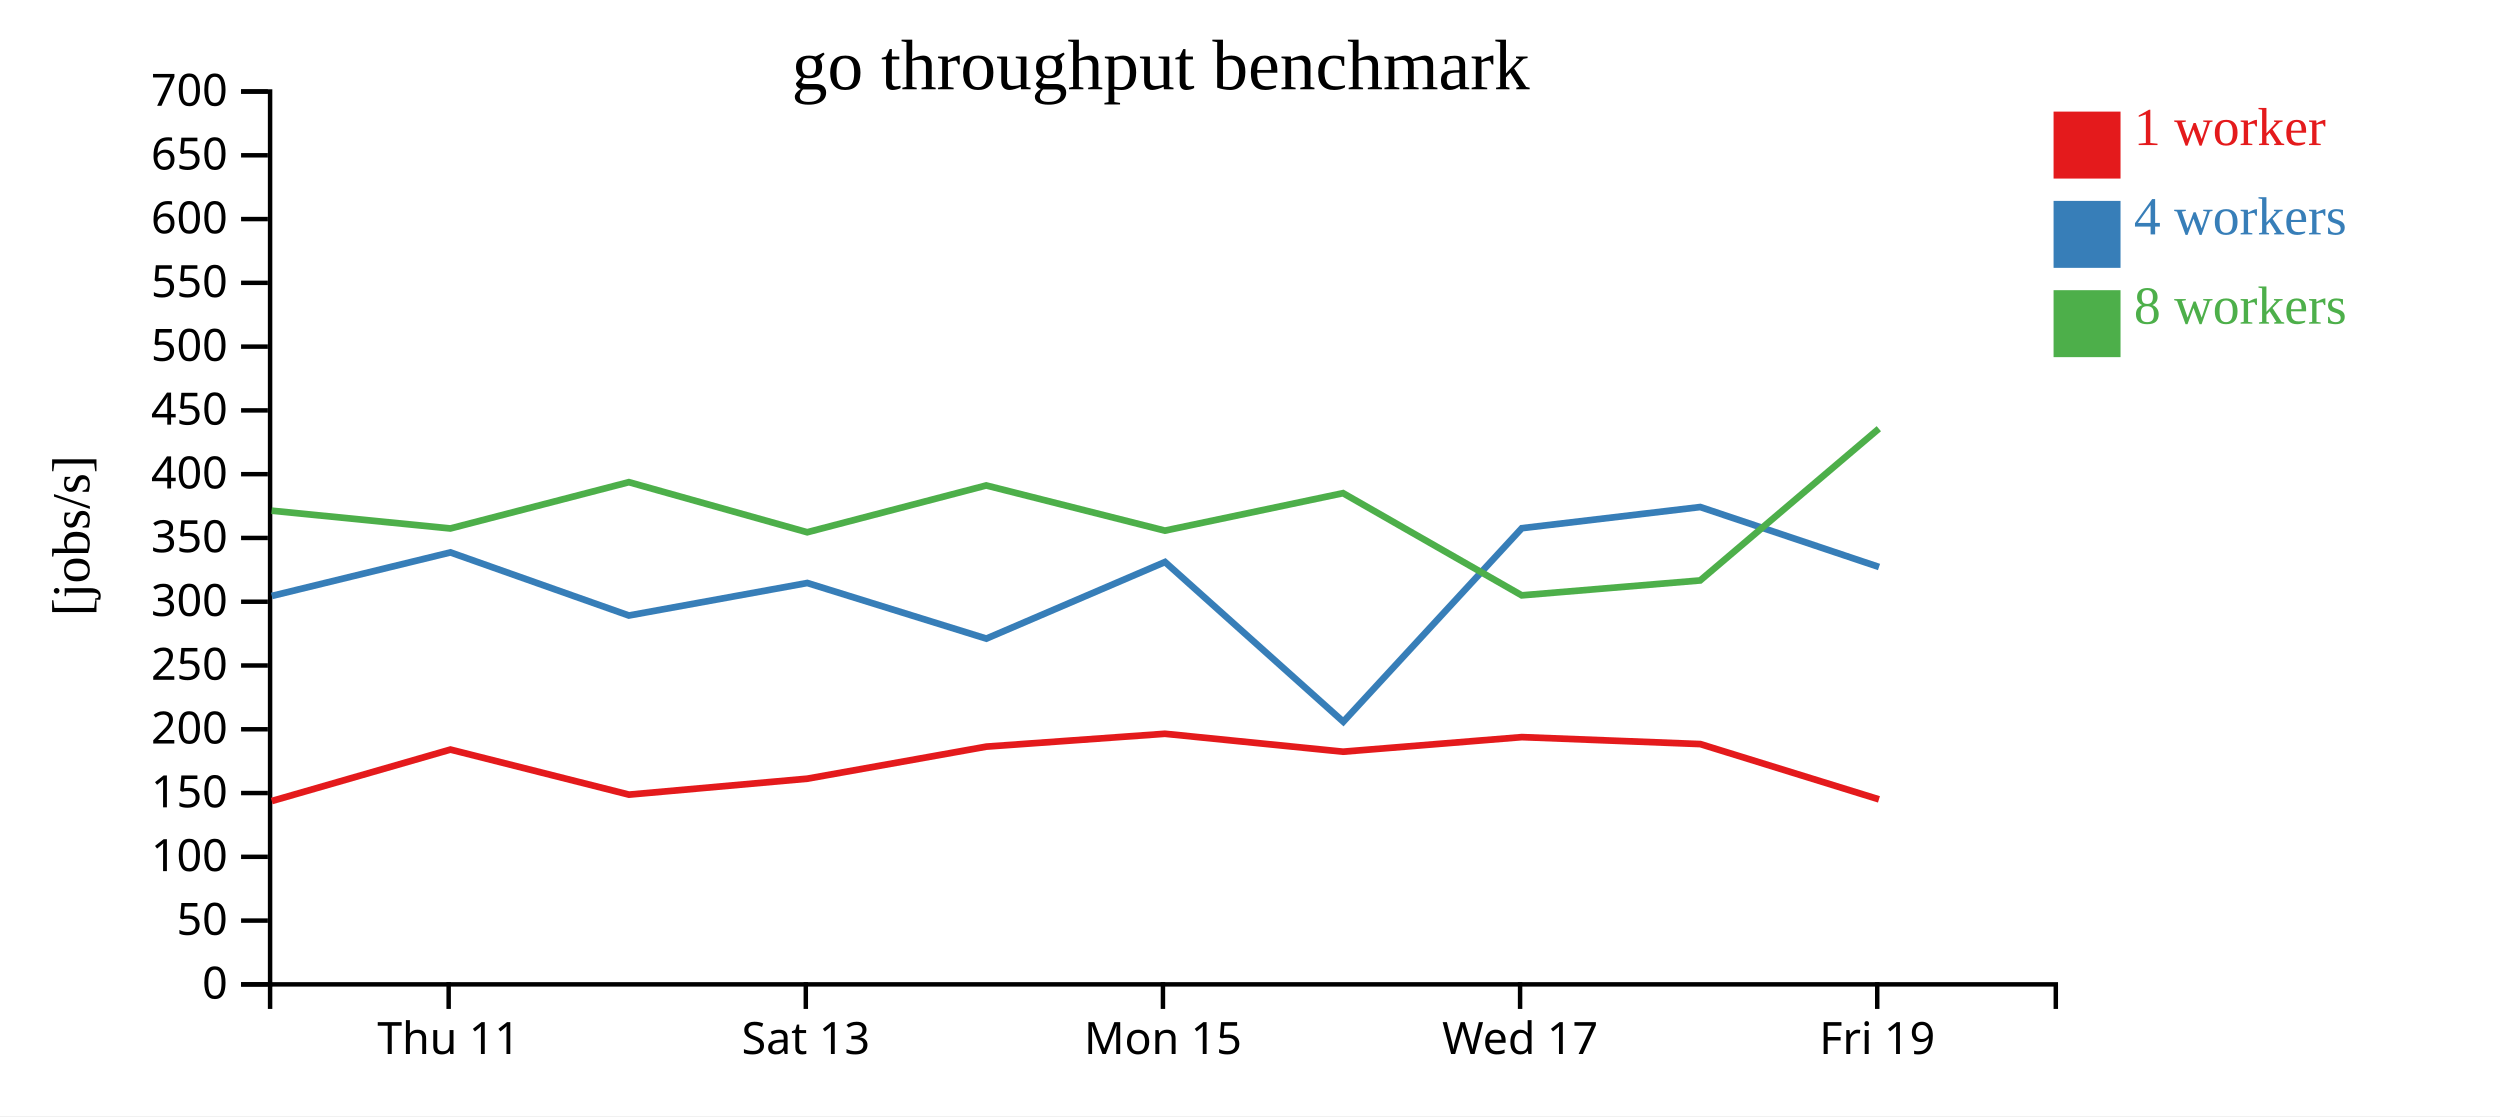
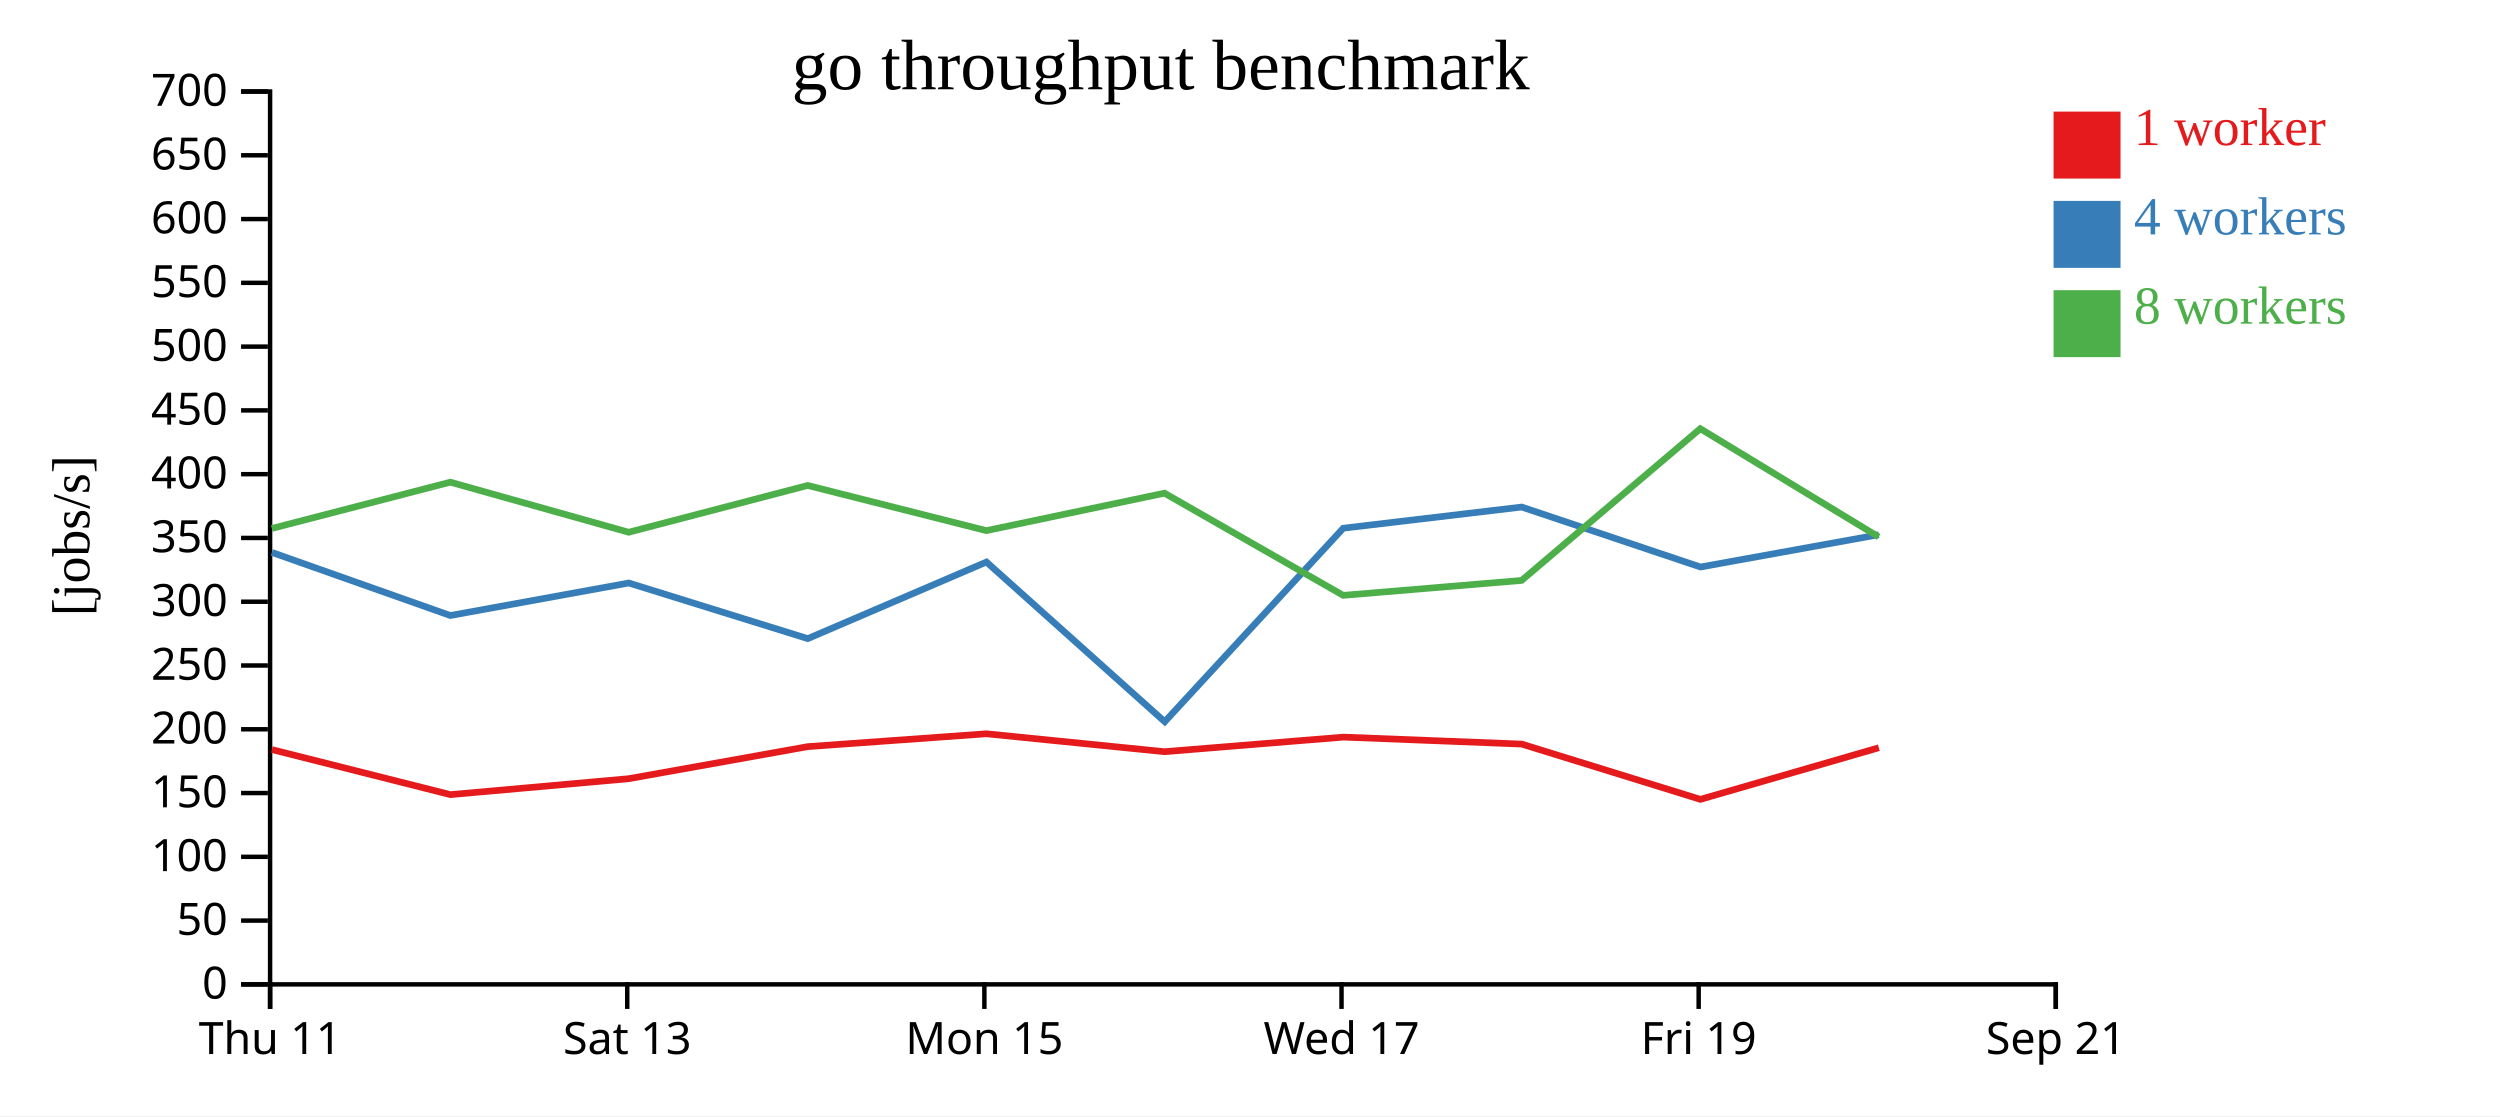
<svg xmlns="http://www.w3.org/2000/svg" width="560" height="250">
  <rect width="100%" height="100%" fill="white" />
  <g transform="translate(60,20)">
    <g transform="translate(0,200)" fill="none" font-size="10" font-family="sans-serif" text-anchor="middle">
      <path class="domain" stroke="currentColor" d="M0.5,6V0.5H400.5V6" />
-       <g class="tick" opacity="1" transform="translate(40.5,0)">
+       <g class="tick" opacity="1" transform="translate(0.5,0)">
        <line stroke="currentColor" y2="6" />
        <text fill="currentColor" y="9" dy="0.71em">Thu 11</text>
      </g>
-       <g class="tick" opacity="1" transform="translate(120.5,0)">
+       <g class="tick" opacity="1" transform="translate(80.5,0)">
        <line stroke="currentColor" y2="6" />
        <text fill="currentColor" y="9" dy="0.71em">Sat 13</text>
      </g>
-       <g class="tick" opacity="1" transform="translate(200.5,0)">
+       <g class="tick" opacity="1" transform="translate(160.5,0)">
        <line stroke="currentColor" y2="6" />
        <text fill="currentColor" y="9" dy="0.71em">Mon 15</text>
      </g>
-       <g class="tick" opacity="1" transform="translate(280.5,0)">
+       <g class="tick" opacity="1" transform="translate(240.5,0)">
        <line stroke="currentColor" y2="6" />
        <text fill="currentColor" y="9" dy="0.71em">Wed 17</text>
      </g>
-       <g class="tick" opacity="1" transform="translate(360.5,0)">
+       <g class="tick" opacity="1" transform="translate(320.5,0)">
        <line stroke="currentColor" y2="6" />
        <text fill="currentColor" y="9" dy="0.71em">Fri 19</text>
+       </g>
+       <g class="tick" opacity="1" transform="translate(400.5,0)">
+         <line stroke="currentColor" y2="6" />
+         <text fill="currentColor" y="9" dy="0.71em">Sep 21</text>
      </g>
    </g>
    <g fill="none" font-size="10" font-family="sans-serif" text-anchor="end">
      <path class="domain" stroke="currentColor" d="M-6,200.5H0.5V0.5H-6" />
      <g class="tick" opacity="1" transform="translate(0,200.5)">
        <line stroke="currentColor" x2="-6" />
        <text fill="currentColor" x="-9" dy="0.32em">0</text>
      </g>
      <g class="tick" opacity="1" transform="translate(0,186.2143)">
        <line stroke="currentColor" x2="-6" />
        <text fill="currentColor" x="-9" dy="0.32em">50</text>
      </g>
      <g class="tick" opacity="1" transform="translate(0,171.9286)">
        <line stroke="currentColor" x2="-6" />
        <text fill="currentColor" x="-9" dy="0.32em">100</text>
      </g>
      <g class="tick" opacity="1" transform="translate(0,157.6429)">
        <line stroke="currentColor" x2="-6" />
        <text fill="currentColor" x="-9" dy="0.32em">150</text>
      </g>
      <g class="tick" opacity="1" transform="translate(0,143.3571)">
        <line stroke="currentColor" x2="-6" />
        <text fill="currentColor" x="-9" dy="0.32em">200</text>
      </g>
      <g class="tick" opacity="1" transform="translate(0,129.0714)">
        <line stroke="currentColor" x2="-6" />
        <text fill="currentColor" x="-9" dy="0.32em">250</text>
      </g>
      <g class="tick" opacity="1" transform="translate(0,114.7857)">
        <line stroke="currentColor" x2="-6" />
        <text fill="currentColor" x="-9" dy="0.32em">300</text>
      </g>
      <g class="tick" opacity="1" transform="translate(0,100.5)">
        <line stroke="currentColor" x2="-6" />
        <text fill="currentColor" x="-9" dy="0.32em">350</text>
      </g>
      <g class="tick" opacity="1" transform="translate(0,86.21429)">
        <line stroke="currentColor" x2="-6" />
        <text fill="currentColor" x="-9" dy="0.32em">400</text>
      </g>
      <g class="tick" opacity="1" transform="translate(0,71.92857)">
        <line stroke="currentColor" x2="-6" />
        <text fill="currentColor" x="-9" dy="0.32em">450</text>
      </g>
      <g class="tick" opacity="1" transform="translate(0,57.64286)">
        <line stroke="currentColor" x2="-6" />
        <text fill="currentColor" x="-9" dy="0.32em">500</text>
      </g>
      <g class="tick" opacity="1" transform="translate(0,43.35714)">
        <line stroke="currentColor" x2="-6" />
        <text fill="currentColor" x="-9" dy="0.32em">550</text>
      </g>
      <g class="tick" opacity="1" transform="translate(0,29.07143)">
        <line stroke="currentColor" x2="-6" />
        <text fill="currentColor" x="-9" dy="0.32em">600</text>
      </g>
      <g class="tick" opacity="1" transform="translate(0,14.78571)">
        <line stroke="currentColor" x2="-6" />
        <text fill="currentColor" x="-9" dy="0.32em">650</text>
      </g>
      <g class="tick" opacity="1" transform="translate(0,0.5)">
        <line stroke="currentColor" x2="-6" />
        <text fill="currentColor" x="-9" dy="0.32em">700</text>
      </g>
    </g>
    <text text-anchor="middle" style="font-size: 12px" transform="rotate(-90)" y="-40" x="-100">[jobs/s]</text>
    <text text-anchor="middle" style="font-size: 16px" y="0" x="200">go throughput benchmark</text>
-     <path class="line" fill="none" stroke="#e41a1c" stroke-width="1.5" d="M0.872,159.433L40.899,147.905L80.889,157.999L120.834,154.424L160.94,147.246L200.933,144.365L240.847,148.38L280.906,145.113L320.876,146.675L360.886,159.058" />
-     <path class="line" fill="none" stroke="#377eb8" stroke-width="1.5" d="M0.88,113.494L40.894,103.74L80.86,117.875L120.834,110.589L160.937,123.05L200.962,105.891L240.901,141.667L280.889,98.316L320.856,93.576L360.901,107.009" />
-     <path class="line" fill="none" stroke="#4daf4a" stroke-width="1.5" d="M0.847,94.395L40.884,98.377L80.867,88.006L120.816,99.225L160.914,88.741L200.936,98.862L240.839,90.468L280.871,113.359L320.841,110.016L360.858,76.028" />
+     <path class="line" fill="none" stroke="#e41a1c" stroke-width="1.5" d="M0.899,147.905L40.889,157.999L80.834,154.424L120.94,147.246L160.933,144.365L200.847,148.38L240.906,145.113L280.876,146.675L320.886,159.058L360.86,147.493" />
+     <path class="line" fill="none" stroke="#377eb8" stroke-width="1.5" d="M0.894,103.74L40.86,117.875L80.834,110.589L120.937,123.05L160.962,105.891L200.901,141.667L240.889,98.316L280.856,93.576L320.901,107.009L360.847,99.767" />
+     <path class="line" fill="none" stroke="#4daf4a" stroke-width="1.5" d="M0.884,98.377L40.867,88.006L80.816,99.225L120.914,88.741L160.936,98.862L200.839,90.468L240.871,113.359L280.841,110.016L320.858,76.028L360.828,100.274" />
    <rect class="dot" x="400" y="5" width="15" height="15" style="fill: #e41a1c;" />
    <rect class="dot" x="400" y="25" width="15" height="15" style="fill: #377eb8;" />
    <rect class="dot" x="400" y="45" width="15" height="15" style="fill: #4daf4a;" />
    <text class="label" x="418" y="12.5" style="fill: #e41a1c; alignment-baseline: middle;" text-anchor="left">1 worker</text>
    <text class="label" x="418" y="32.5" style="fill: #377eb8; alignment-baseline: middle;" text-anchor="left">4 workers</text>
    <text class="label" x="418" y="52.5" style="fill: #4daf4a; alignment-baseline: middle;" text-anchor="left">8 workers</text>
  </g>
</svg>
